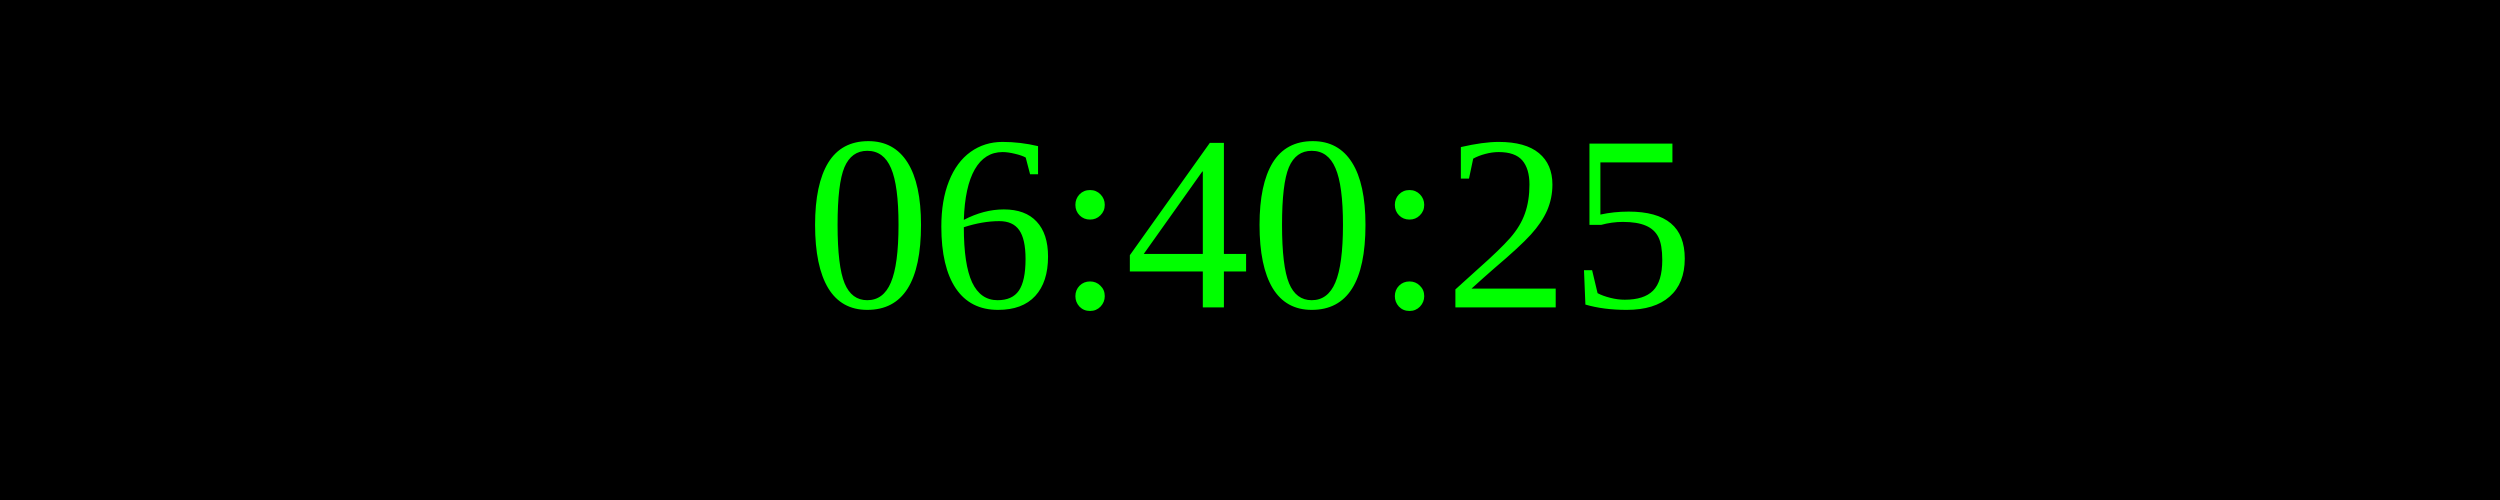
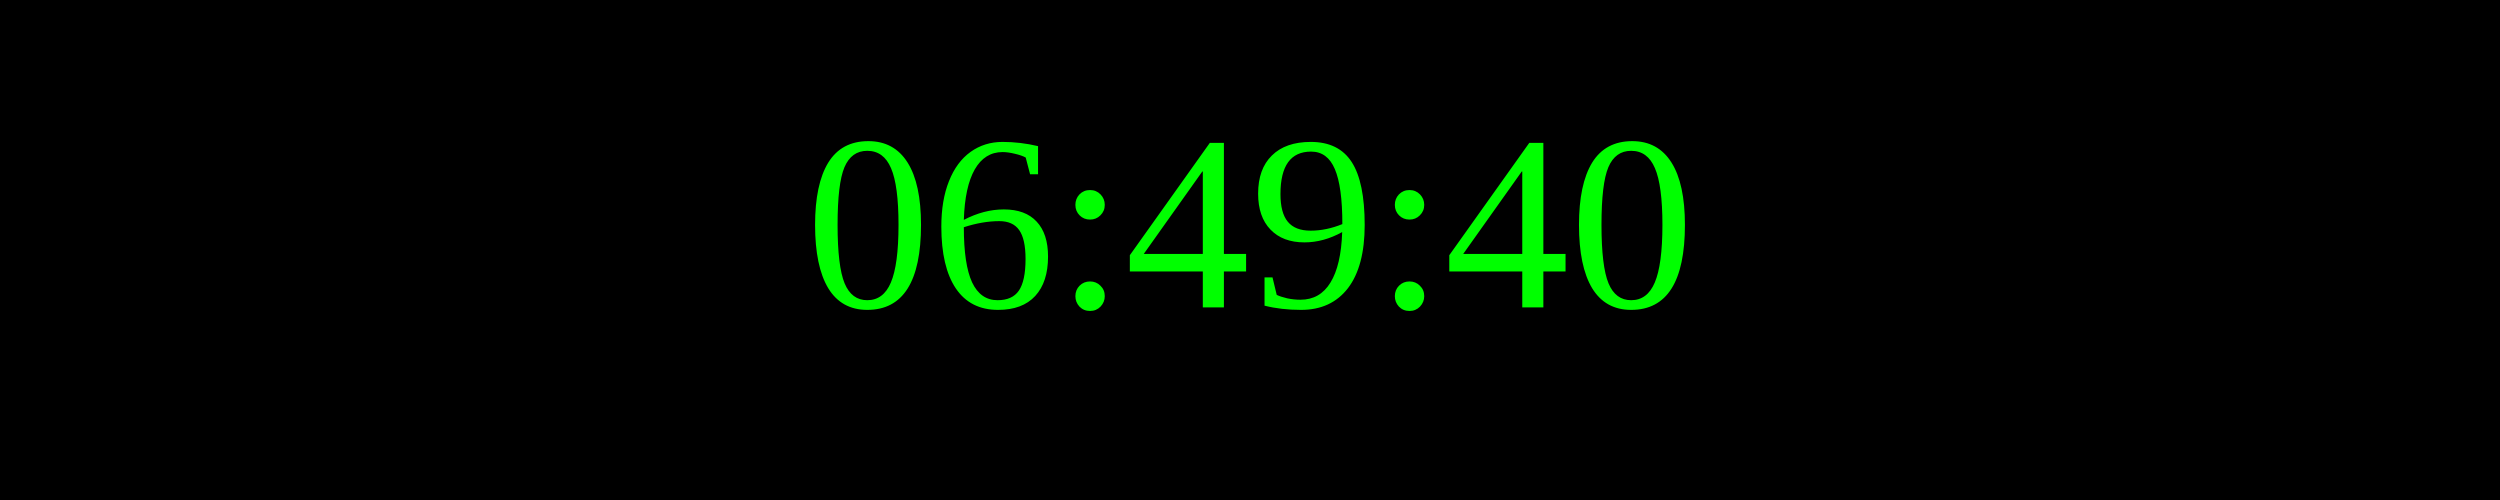
<svg xmlns="http://www.w3.org/2000/svg" width="250" height="50">
  <rect width="100%" height="100%" fill="black" />
  <text x="50%" y="50%" font-size="25" fill="lime" text-anchor="middle" dominant-baseline="middle">
- 06:40:25
+ 06:49:40
</text>
</svg>
